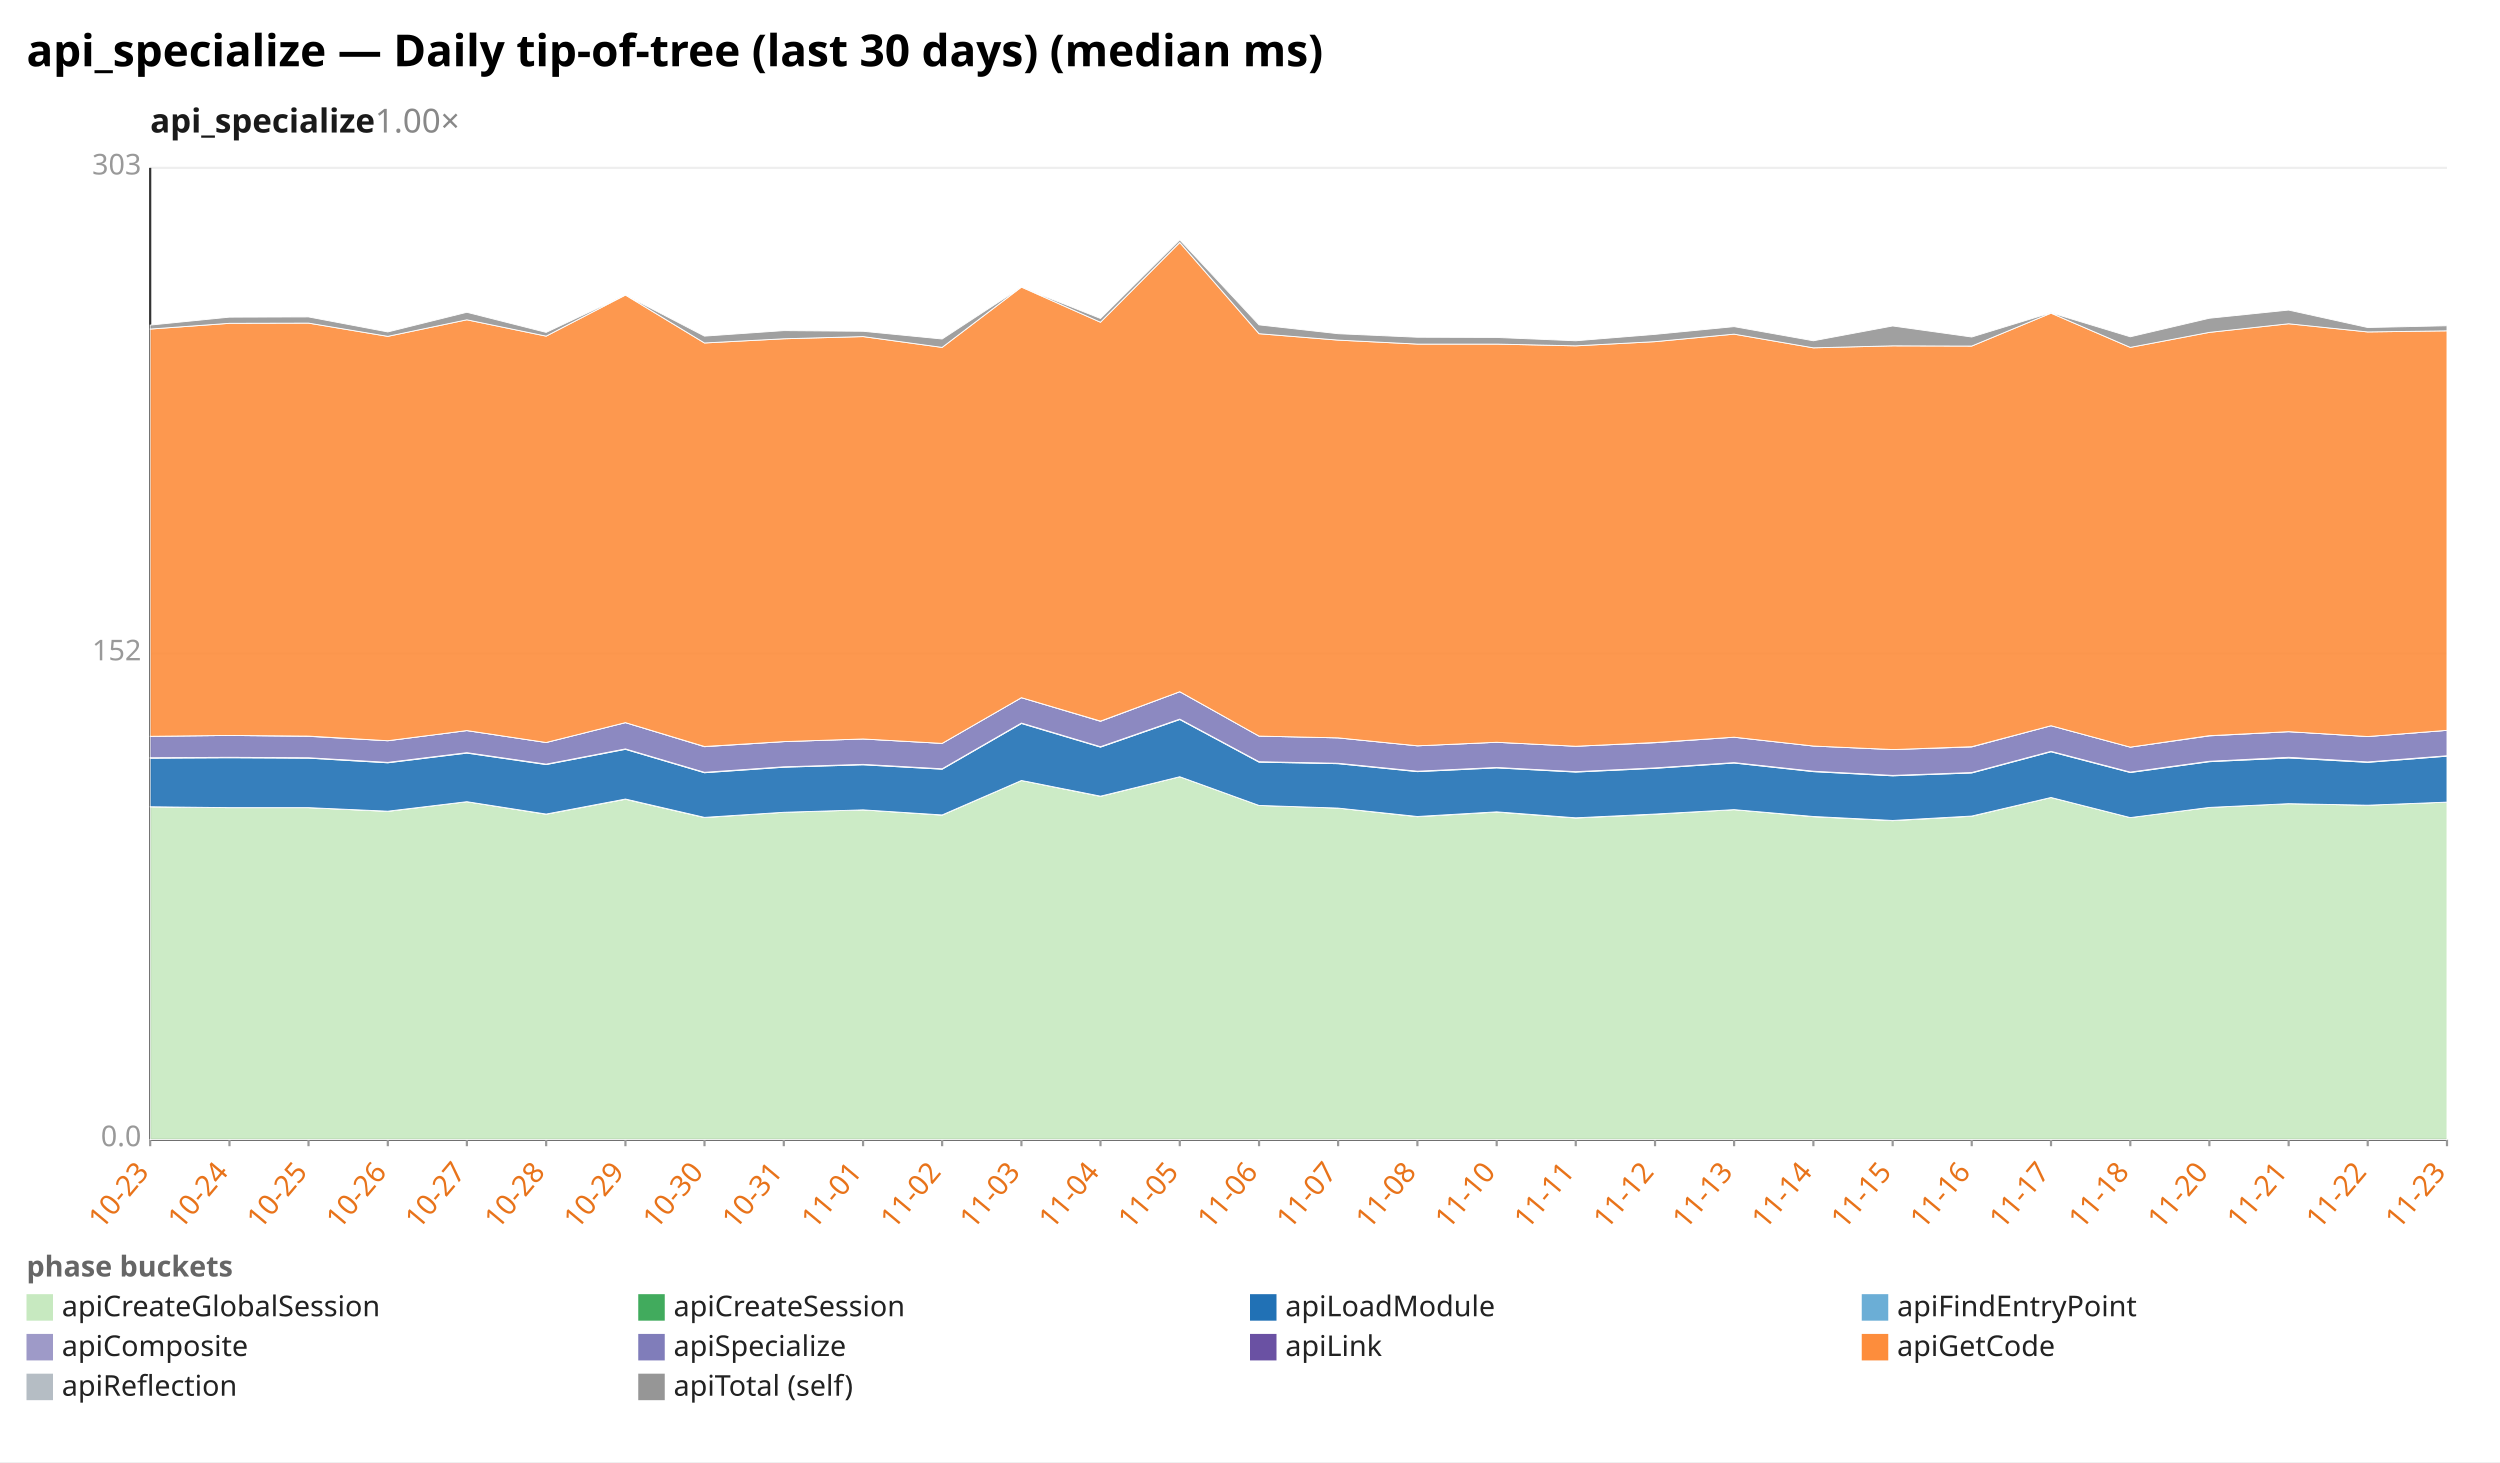
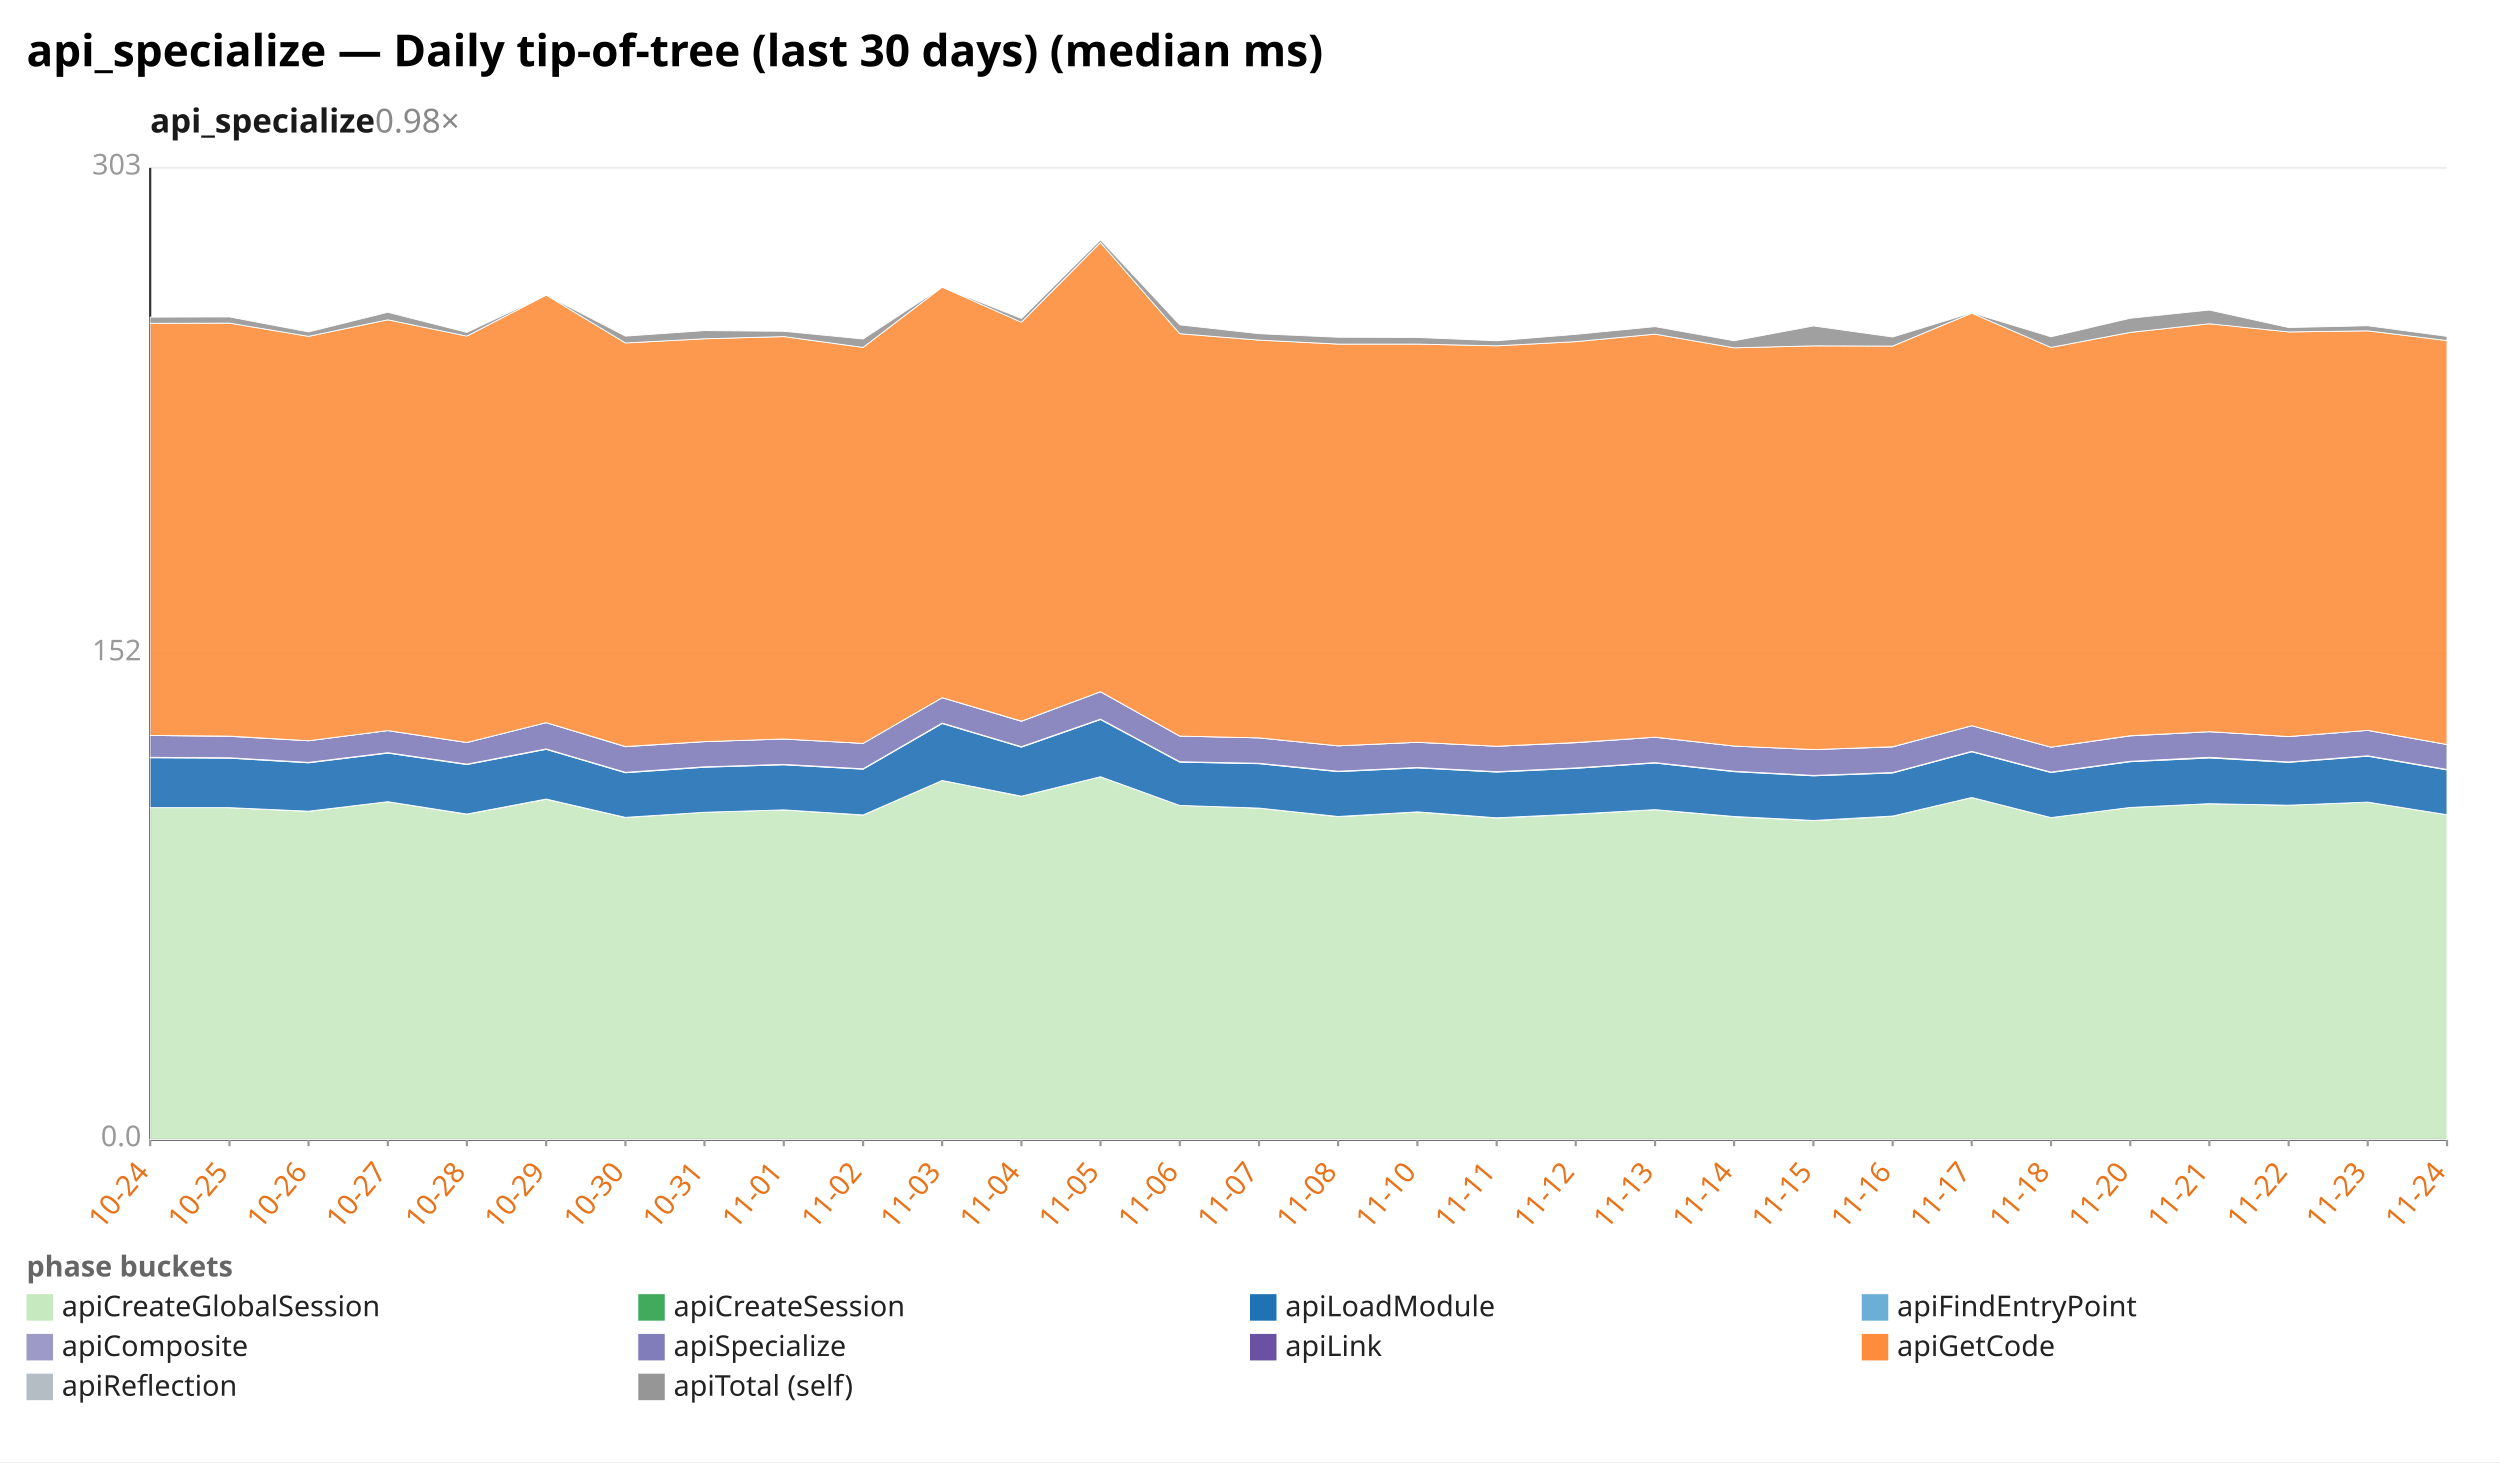
<svg xmlns="http://www.w3.org/2000/svg" width="1132" height="662" viewBox="0 0 1132 662" preserveAspectRatio="xMidYMid meet" font-family="sans-serif" font-size="13">
  <rect width="1132" height="662" fill="white" />
  <text x="12" y="30" font-size="20" font-weight="bold">api_specialize — Daily tip-of-tree (last 30 days) (median ms)</text>
-   <text x="68" y="60" font-size="15" font-weight="600" fill="#1a1a1a">api_specialize<tspan fill="#888" font-weight="400" text-decoration="none">  1.00×</tspan>
+   <text x="68" y="60" font-size="15" font-weight="600" fill="#1a1a1a">api_specialize<tspan fill="#888" font-weight="400" text-decoration="none">  0.98×</tspan>
  </text>
  <line x1="68.0" y1="516.0" x2="1108.0" y2="516.0" stroke="#eee" />
  <text x="64.0" y="519.0" text-anchor="end" fill="#999">0.0</text>
  <line x1="68.0" y1="296.0" x2="1108.0" y2="296.0" stroke="#eee" />
  <text x="64.0" y="299.0" text-anchor="end" fill="#999">152</text>
  <line x1="68.0" y1="76.0" x2="1108.0" y2="76.0" stroke="#eee" />
  <text x="64.0" y="79.0" text-anchor="end" fill="#999">303</text>
  <line x1="68.0" y1="76.0" x2="68.0" y2="516.0" stroke="#333" />
  <line x1="68.0" y1="516.0" x2="1108.0" y2="516.0" stroke="#333" />
  <line x1="68.0" y1="516.0" x2="68.0" y2="519.0" stroke="#999" />
-   <text x="68.0" y="531.0" text-anchor="end" fill="#e8731a" transform="rotate(-50 68.0 531.0)">10-23</text>
+   <text x="68.0" y="531.0" text-anchor="end" fill="#e8731a" transform="rotate(-50 68.0 531.0)">10-24</text>
  <line x1="103.9" y1="516.0" x2="103.9" y2="519.0" stroke="#999" />
-   <text x="103.9" y="531.0" text-anchor="end" fill="#e8731a" transform="rotate(-50 103.9 531.0)">10-24</text>
+   <text x="103.9" y="531.0" text-anchor="end" fill="#e8731a" transform="rotate(-50 103.9 531.0)">10-25</text>
  <line x1="139.7" y1="516.0" x2="139.7" y2="519.0" stroke="#999" />
-   <text x="139.7" y="531.0" text-anchor="end" fill="#e8731a" transform="rotate(-50 139.7 531.0)">10-25</text>
+   <text x="139.7" y="531.0" text-anchor="end" fill="#e8731a" transform="rotate(-50 139.7 531.0)">10-26</text>
  <line x1="175.6" y1="516.0" x2="175.6" y2="519.0" stroke="#999" />
-   <text x="175.6" y="531.0" text-anchor="end" fill="#e8731a" transform="rotate(-50 175.6 531.0)">10-26</text>
+   <text x="175.6" y="531.0" text-anchor="end" fill="#e8731a" transform="rotate(-50 175.6 531.0)">10-27</text>
  <line x1="211.4" y1="516.0" x2="211.4" y2="519.0" stroke="#999" />
-   <text x="211.4" y="531.0" text-anchor="end" fill="#e8731a" transform="rotate(-50 211.4 531.0)">10-27</text>
+   <text x="211.4" y="531.0" text-anchor="end" fill="#e8731a" transform="rotate(-50 211.4 531.0)">10-28</text>
  <line x1="247.3" y1="516.0" x2="247.3" y2="519.0" stroke="#999" />
-   <text x="247.3" y="531.0" text-anchor="end" fill="#e8731a" transform="rotate(-50 247.3 531.0)">10-28</text>
+   <text x="247.3" y="531.0" text-anchor="end" fill="#e8731a" transform="rotate(-50 247.3 531.0)">10-29</text>
  <line x1="283.2" y1="516.0" x2="283.2" y2="519.0" stroke="#999" />
-   <text x="283.2" y="531.0" text-anchor="end" fill="#e8731a" transform="rotate(-50 283.2 531.0)">10-29</text>
+   <text x="283.2" y="531.0" text-anchor="end" fill="#e8731a" transform="rotate(-50 283.2 531.0)">10-30</text>
  <line x1="319.0" y1="516.0" x2="319.0" y2="519.0" stroke="#999" />
-   <text x="319.0" y="531.0" text-anchor="end" fill="#e8731a" transform="rotate(-50 319.0 531.0)">10-30</text>
+   <text x="319.0" y="531.0" text-anchor="end" fill="#e8731a" transform="rotate(-50 319.0 531.0)">10-31</text>
  <line x1="354.9" y1="516.0" x2="354.9" y2="519.0" stroke="#999" />
-   <text x="354.9" y="531.0" text-anchor="end" fill="#e8731a" transform="rotate(-50 354.9 531.0)">10-31</text>
+   <text x="354.9" y="531.0" text-anchor="end" fill="#e8731a" transform="rotate(-50 354.9 531.0)">11-01</text>
  <line x1="390.8" y1="516.0" x2="390.8" y2="519.0" stroke="#999" />
-   <text x="390.8" y="531.0" text-anchor="end" fill="#e8731a" transform="rotate(-50 390.8 531.0)">11-01</text>
+   <text x="390.8" y="531.0" text-anchor="end" fill="#e8731a" transform="rotate(-50 390.8 531.0)">11-02</text>
  <line x1="426.6" y1="516.0" x2="426.6" y2="519.0" stroke="#999" />
-   <text x="426.6" y="531.0" text-anchor="end" fill="#e8731a" transform="rotate(-50 426.6 531.0)">11-02</text>
+   <text x="426.6" y="531.0" text-anchor="end" fill="#e8731a" transform="rotate(-50 426.6 531.0)">11-03</text>
  <line x1="462.5" y1="516.0" x2="462.5" y2="519.0" stroke="#999" />
-   <text x="462.5" y="531.0" text-anchor="end" fill="#e8731a" transform="rotate(-50 462.5 531.0)">11-03</text>
+   <text x="462.5" y="531.0" text-anchor="end" fill="#e8731a" transform="rotate(-50 462.5 531.0)">11-04</text>
  <line x1="498.3" y1="516.0" x2="498.3" y2="519.0" stroke="#999" />
-   <text x="498.3" y="531.0" text-anchor="end" fill="#e8731a" transform="rotate(-50 498.3 531.0)">11-04</text>
+   <text x="498.3" y="531.0" text-anchor="end" fill="#e8731a" transform="rotate(-50 498.3 531.0)">11-05</text>
  <line x1="534.2" y1="516.0" x2="534.2" y2="519.0" stroke="#999" />
-   <text x="534.2" y="531.0" text-anchor="end" fill="#e8731a" transform="rotate(-50 534.2 531.0)">11-05</text>
+   <text x="534.2" y="531.0" text-anchor="end" fill="#e8731a" transform="rotate(-50 534.2 531.0)">11-06</text>
  <line x1="570.1" y1="516.0" x2="570.1" y2="519.0" stroke="#999" />
-   <text x="570.1" y="531.0" text-anchor="end" fill="#e8731a" transform="rotate(-50 570.1 531.0)">11-06</text>
+   <text x="570.1" y="531.0" text-anchor="end" fill="#e8731a" transform="rotate(-50 570.1 531.0)">11-07</text>
  <line x1="605.9" y1="516.0" x2="605.9" y2="519.0" stroke="#999" />
-   <text x="605.9" y="531.0" text-anchor="end" fill="#e8731a" transform="rotate(-50 605.9 531.0)">11-07</text>
+   <text x="605.9" y="531.0" text-anchor="end" fill="#e8731a" transform="rotate(-50 605.9 531.0)">11-08</text>
  <line x1="641.8" y1="516.0" x2="641.8" y2="519.0" stroke="#999" />
-   <text x="641.8" y="531.0" text-anchor="end" fill="#e8731a" transform="rotate(-50 641.8 531.0)">11-08</text>
+   <text x="641.8" y="531.0" text-anchor="end" fill="#e8731a" transform="rotate(-50 641.8 531.0)">11-10</text>
  <line x1="677.7" y1="516.0" x2="677.7" y2="519.0" stroke="#999" />
-   <text x="677.7" y="531.0" text-anchor="end" fill="#e8731a" transform="rotate(-50 677.7 531.0)">11-10</text>
+   <text x="677.7" y="531.0" text-anchor="end" fill="#e8731a" transform="rotate(-50 677.7 531.0)">11-11</text>
  <line x1="713.5" y1="516.0" x2="713.5" y2="519.0" stroke="#999" />
-   <text x="713.5" y="531.0" text-anchor="end" fill="#e8731a" transform="rotate(-50 713.5 531.0)">11-11</text>
+   <text x="713.5" y="531.0" text-anchor="end" fill="#e8731a" transform="rotate(-50 713.5 531.0)">11-12</text>
  <line x1="749.4" y1="516.0" x2="749.4" y2="519.0" stroke="#999" />
-   <text x="749.4" y="531.0" text-anchor="end" fill="#e8731a" transform="rotate(-50 749.4 531.0)">11-12</text>
+   <text x="749.4" y="531.0" text-anchor="end" fill="#e8731a" transform="rotate(-50 749.4 531.0)">11-13</text>
  <line x1="785.2" y1="516.0" x2="785.2" y2="519.0" stroke="#999" />
-   <text x="785.2" y="531.0" text-anchor="end" fill="#e8731a" transform="rotate(-50 785.2 531.0)">11-13</text>
+   <text x="785.2" y="531.0" text-anchor="end" fill="#e8731a" transform="rotate(-50 785.2 531.0)">11-14</text>
  <line x1="821.1" y1="516.0" x2="821.1" y2="519.0" stroke="#999" />
-   <text x="821.1" y="531.0" text-anchor="end" fill="#e8731a" transform="rotate(-50 821.1 531.0)">11-14</text>
+   <text x="821.1" y="531.0" text-anchor="end" fill="#e8731a" transform="rotate(-50 821.1 531.0)">11-15</text>
  <line x1="857.0" y1="516.0" x2="857.0" y2="519.0" stroke="#999" />
-   <text x="857.0" y="531.0" text-anchor="end" fill="#e8731a" transform="rotate(-50 857.0 531.0)">11-15</text>
+   <text x="857.0" y="531.0" text-anchor="end" fill="#e8731a" transform="rotate(-50 857.0 531.0)">11-16</text>
  <line x1="892.8" y1="516.0" x2="892.8" y2="519.0" stroke="#999" />
-   <text x="892.8" y="531.0" text-anchor="end" fill="#e8731a" transform="rotate(-50 892.8 531.0)">11-16</text>
+   <text x="892.8" y="531.0" text-anchor="end" fill="#e8731a" transform="rotate(-50 892.8 531.0)">11-17</text>
  <line x1="928.7" y1="516.0" x2="928.7" y2="519.0" stroke="#999" />
-   <text x="928.7" y="531.0" text-anchor="end" fill="#e8731a" transform="rotate(-50 928.7 531.0)">11-17</text>
+   <text x="928.7" y="531.0" text-anchor="end" fill="#e8731a" transform="rotate(-50 928.7 531.0)">11-18</text>
  <line x1="964.6" y1="516.0" x2="964.6" y2="519.0" stroke="#999" />
-   <text x="964.6" y="531.0" text-anchor="end" fill="#e8731a" transform="rotate(-50 964.6 531.0)">11-18</text>
+   <text x="964.6" y="531.0" text-anchor="end" fill="#e8731a" transform="rotate(-50 964.6 531.0)">11-20</text>
  <line x1="1000.4" y1="516.0" x2="1000.4" y2="519.0" stroke="#999" />
-   <text x="1000.4" y="531.0" text-anchor="end" fill="#e8731a" transform="rotate(-50 1000.4 531.0)">11-20</text>
+   <text x="1000.4" y="531.0" text-anchor="end" fill="#e8731a" transform="rotate(-50 1000.4 531.0)">11-21</text>
  <line x1="1036.3" y1="516.0" x2="1036.3" y2="519.0" stroke="#999" />
-   <text x="1036.3" y="531.0" text-anchor="end" fill="#e8731a" transform="rotate(-50 1036.3 531.0)">11-21</text>
+   <text x="1036.3" y="531.0" text-anchor="end" fill="#e8731a" transform="rotate(-50 1036.3 531.0)">11-22</text>
  <line x1="1072.1" y1="516.0" x2="1072.1" y2="519.0" stroke="#999" />
-   <text x="1072.1" y="531.0" text-anchor="end" fill="#e8731a" transform="rotate(-50 1072.1 531.0)">11-22</text>
+   <text x="1072.1" y="531.0" text-anchor="end" fill="#e8731a" transform="rotate(-50 1072.1 531.0)">11-23</text>
  <line x1="1108.0" y1="516.0" x2="1108.0" y2="519.0" stroke="#999" />
-   <text x="1108.0" y="531.0" text-anchor="end" fill="#e8731a" transform="rotate(-50 1108.0 531.0)">11-23</text>
-   <polygon points="68.0,365.3 103.9,365.7 139.7,365.7 175.6,367.4 211.4,363.0 247.3,368.7 283.2,361.9 319.0,370.2 354.9,367.8 390.8,366.7 426.6,369.1 462.5,353.4 498.3,360.6 534.2,351.7 570.1,364.7 605.9,365.9 641.8,369.8 677.7,367.7 713.5,370.4 749.4,368.7 785.2,366.6 821.1,369.8 857.0,371.6 892.8,369.6 928.7,361.1 964.6,370.2 1000.4,365.6 1036.3,363.9 1072.1,364.6 1108.0,363.2 1108.0,516.0 1072.1,516.0 1036.3,516.0 1000.4,516.0 964.6,516.0 928.7,516.0 892.8,516.0 857.0,516.0 821.1,516.0 785.2,516.0 749.4,516.0 713.5,516.0 677.7,516.0 641.8,516.0 605.9,516.0 570.1,516.0 534.2,516.0 498.3,516.0 462.5,516.0 426.6,516.0 390.8,516.0 354.9,516.0 319.0,516.0 283.2,516.0 247.3,516.0 211.4,516.0 175.6,516.0 139.7,516.0 103.9,516.0 68.0,516.0" fill="#c7e9c0" fill-opacity="0.9" stroke="#fff" stroke-width="0.4" />
-   <polygon points="68.0,365.3 103.9,365.7 139.7,365.7 175.6,367.3 211.4,363.0 247.3,368.6 283.2,361.8 319.0,370.1 354.9,367.8 390.8,366.7 426.6,369.0 462.5,353.4 498.3,360.5 534.2,351.7 570.1,364.7 605.9,365.9 641.8,369.7 677.7,367.6 713.5,370.3 749.4,368.6 785.2,366.6 821.1,369.7 857.0,371.5 892.8,369.5 928.7,361.1 964.6,370.2 1000.4,365.6 1036.3,363.9 1072.1,364.6 1108.0,363.2 1108.0,363.2 1072.1,364.6 1036.3,363.9 1000.4,365.6 964.6,370.2 928.7,361.1 892.8,369.6 857.0,371.6 821.1,369.8 785.2,366.6 749.4,368.7 713.5,370.4 677.7,367.7 641.8,369.8 605.9,365.9 570.1,364.7 534.2,351.7 498.3,360.6 462.5,353.4 426.6,369.1 390.8,366.7 354.9,367.8 319.0,370.2 283.2,361.9 247.3,368.7 211.4,363.0 175.6,367.4 139.7,365.7 103.9,365.7 68.0,365.3" fill="#41ab5d" fill-opacity="0.9" stroke="#fff" stroke-width="0.4" />
-   <polygon points="68.0,343.3 103.9,343.1 139.7,343.3 175.6,345.4 211.4,341.0 247.3,346.2 283.2,339.3 319.0,349.9 354.9,347.4 390.8,346.3 426.6,348.3 462.5,327.6 498.3,338.3 534.2,325.8 570.1,345.1 605.9,345.8 641.8,349.4 677.7,347.7 713.5,349.6 749.4,347.9 785.2,345.5 821.1,349.4 857.0,351.3 892.8,350.0 928.7,340.4 964.6,349.8 1000.4,344.9 1036.3,343.2 1072.1,345.2 1108.0,342.4 1108.0,363.2 1072.1,364.6 1036.3,363.9 1000.4,365.6 964.6,370.2 928.7,361.1 892.8,369.5 857.0,371.5 821.1,369.7 785.2,366.6 749.4,368.6 713.5,370.3 677.7,367.6 641.8,369.7 605.9,365.9 570.1,364.7 534.2,351.7 498.3,360.5 462.5,353.4 426.6,369.0 390.8,366.7 354.9,367.8 319.0,370.1 283.2,361.8 247.3,368.6 211.4,363.0 175.6,367.3 139.7,365.7 103.9,365.7 68.0,365.3" fill="#2171b5" fill-opacity="0.9" stroke="#fff" stroke-width="0.4" />
-   <polygon points="68.0,343.1 103.9,342.9 139.7,343.1 175.6,345.2 211.4,340.8 247.3,346.0 283.2,339.1 319.0,349.7 354.9,347.2 390.8,346.1 426.6,348.1 462.5,327.4 498.3,338.1 534.2,325.6 570.1,344.9 605.9,345.6 641.8,349.2 677.7,347.5 713.5,349.4 749.4,347.7 785.2,345.3 821.1,349.2 857.0,351.1 892.8,349.8 928.7,340.2 964.6,349.6 1000.4,344.7 1036.3,342.9 1072.1,345.0 1108.0,342.2 1108.0,342.4 1072.1,345.2 1036.3,343.2 1000.4,344.9 964.6,349.8 928.7,340.4 892.8,350.0 857.0,351.3 821.1,349.4 785.2,345.5 749.4,347.9 713.5,349.6 677.7,347.7 641.8,349.4 605.9,345.8 570.1,345.1 534.2,325.8 498.3,338.3 462.5,327.6 426.6,348.3 390.8,346.3 354.9,347.4 319.0,349.9 283.2,339.3 247.3,346.2 211.4,341.0 175.6,345.4 139.7,343.3 103.9,343.1 68.0,343.3" fill="#9e9ac8" fill-opacity="0.9" stroke="#fff" stroke-width="0.4" />
-   <polygon points="68.0,333.4 103.9,333.0 139.7,333.4 175.6,335.4 211.4,330.8 247.3,336.2 283.2,327.2 319.0,338.1 354.9,335.8 390.8,334.6 426.6,336.6 462.5,315.9 498.3,326.6 534.2,313.2 570.1,333.3 605.9,334.1 641.8,337.7 677.7,336.1 713.5,337.9 749.4,336.3 785.2,333.8 821.1,337.8 857.0,339.4 892.8,338.2 928.7,328.6 964.6,338.3 1000.4,333.2 1036.3,331.3 1072.1,333.5 1108.0,330.7 1108.0,342.2 1072.1,345.0 1036.3,342.9 1000.4,344.7 964.6,349.6 928.7,340.2 892.8,349.8 857.0,351.1 821.1,349.2 785.2,345.3 749.4,347.7 713.5,349.4 677.7,347.5 641.8,349.2 605.9,345.6 570.1,344.9 534.2,325.6 498.3,338.1 462.5,327.4 426.6,348.1 390.8,346.1 354.9,347.2 319.0,349.7 283.2,339.1 247.3,346.0 211.4,340.8 175.6,345.2 139.7,343.1 103.9,342.9 68.0,343.1" fill="#807dba" fill-opacity="0.9" stroke="#fff" stroke-width="0.4" />
-   <polygon points="68.0,333.4 103.9,333.0 139.7,333.3 175.6,335.4 211.4,330.8 247.3,336.2 283.2,327.2 319.0,338.0 354.9,335.8 390.8,334.6 426.6,336.6 462.5,315.9 498.3,326.5 534.2,313.2 570.1,333.3 605.9,334.1 641.8,337.7 677.7,336.1 713.5,337.9 749.4,336.2 785.2,333.8 821.1,337.8 857.0,339.4 892.8,338.1 928.7,328.6 964.6,338.3 1000.4,333.1 1036.3,331.3 1072.1,333.5 1108.0,330.7 1108.0,330.7 1072.1,333.5 1036.3,331.3 1000.4,333.2 964.6,338.3 928.7,328.6 892.8,338.2 857.0,339.4 821.1,337.8 785.2,333.8 749.4,336.3 713.5,337.9 677.7,336.1 641.8,337.7 605.9,334.1 570.1,333.3 534.2,313.2 498.3,326.6 462.5,315.9 426.6,336.6 390.8,334.6 354.9,335.8 319.0,338.1 283.2,327.2 247.3,336.2 211.4,330.8 175.6,335.4 139.7,333.4 103.9,333.0 68.0,333.4" fill="#6a51a3" fill-opacity="0.9" stroke="#fff" stroke-width="0.4" />
-   <polygon points="68.0,149.0 103.9,146.4 139.7,146.3 175.6,152.3 211.4,144.8 247.3,152.2 283.2,133.6 319.0,155.3 354.9,153.4 390.8,152.4 426.6,157.3 462.5,130.0 498.3,145.9 534.2,109.8 570.1,151.1 605.9,154.0 641.8,155.8 677.7,155.8 713.5,156.6 749.4,154.7 785.2,151.3 821.1,157.5 857.0,156.6 892.8,156.7 928.7,141.8 964.6,157.3 1000.4,150.5 1036.3,146.6 1072.1,150.3 1108.0,149.8 1108.0,330.7 1072.1,333.5 1036.3,331.3 1000.4,333.1 964.6,338.3 928.7,328.6 892.8,338.1 857.0,339.4 821.1,337.8 785.2,333.8 749.4,336.2 713.5,337.9 677.7,336.1 641.8,337.7 605.9,334.1 570.1,333.3 534.2,313.2 498.3,326.5 462.5,315.9 426.6,336.6 390.8,334.6 354.9,335.8 319.0,338.0 283.2,327.2 247.3,336.2 211.4,330.8 175.6,335.4 139.7,333.3 103.9,333.0 68.0,333.4" fill="#fd8d3c" fill-opacity="0.9" stroke="#fff" stroke-width="0.4" />
-   <polygon points="68.0,147.2 103.9,143.6 139.7,143.5 175.6,150.3 211.4,141.4 247.3,150.5 283.2,133.6 319.0,152.2 354.9,149.7 390.8,150.0 426.6,153.5 462.5,130.0 498.3,144.2 534.2,108.6 570.1,147.1 605.9,151.1 641.8,152.7 677.7,152.8 713.5,154.3 749.4,151.4 785.2,147.9 821.1,154.3 857.0,147.6 892.8,152.6 928.7,141.6 964.6,152.5 1000.4,144.1 1036.3,140.4 1072.1,148.3 1108.0,147.5 1108.0,149.8 1072.1,150.3 1036.3,146.6 1000.4,150.5 964.6,157.3 928.7,141.8 892.8,156.7 857.0,156.6 821.1,157.5 785.2,151.3 749.4,154.7 713.5,156.6 677.7,155.8 641.8,155.8 605.9,154.0 570.1,151.1 534.2,109.8 498.3,145.9 462.5,130.0 426.6,157.3 390.8,152.4 354.9,153.4 319.0,155.3 283.2,133.6 247.3,152.2 211.4,144.8 175.6,152.3 139.7,146.3 103.9,146.4 68.0,149.0" fill="#969696" fill-opacity="0.9" stroke="#fff" stroke-width="0.4" />
+   <text x="1108.0" y="531.0" text-anchor="end" fill="#e8731a" transform="rotate(-50 1108.0 531.0)">11-24</text>
+   <polygon points="68.0,365.7 103.9,365.7 139.7,367.4 175.6,363.0 211.4,368.7 247.3,361.9 283.2,370.2 319.0,367.8 354.9,366.7 390.8,369.1 426.6,353.4 462.5,360.6 498.3,351.7 534.2,364.7 570.1,365.9 605.9,369.8 641.8,367.7 677.7,370.4 713.5,368.7 749.4,366.6 785.2,369.8 821.1,371.6 857.0,369.6 892.8,361.1 928.7,370.2 964.6,365.6 1000.4,363.9 1036.3,364.6 1072.1,363.2 1108.0,368.9 1108.0,516.0 1072.1,516.0 1036.3,516.0 1000.4,516.0 964.6,516.0 928.7,516.0 892.8,516.0 857.0,516.0 821.1,516.0 785.2,516.0 749.4,516.0 713.5,516.0 677.7,516.0 641.8,516.0 605.9,516.0 570.1,516.0 534.2,516.0 498.3,516.0 462.5,516.0 426.6,516.0 390.8,516.0 354.9,516.0 319.0,516.0 283.2,516.0 247.3,516.0 211.4,516.0 175.6,516.0 139.7,516.0 103.9,516.0 68.0,516.0" fill="#c7e9c0" fill-opacity="0.9" stroke="#fff" stroke-width="0.4" />
+   <polygon points="68.0,365.7 103.9,365.7 139.7,367.3 175.6,363.0 211.4,368.6 247.3,361.8 283.2,370.1 319.0,367.8 354.9,366.7 390.8,369.0 426.6,353.4 462.5,360.5 498.3,351.7 534.2,364.7 570.1,365.9 605.9,369.7 641.8,367.6 677.7,370.3 713.5,368.6 749.4,366.6 785.2,369.7 821.1,371.5 857.0,369.5 892.8,361.1 928.7,370.2 964.6,365.6 1000.4,363.9 1036.3,364.6 1072.1,363.2 1108.0,368.9 1108.0,368.9 1072.1,363.2 1036.3,364.6 1000.4,363.9 964.6,365.6 928.7,370.2 892.8,361.1 857.0,369.6 821.1,371.6 785.2,369.8 749.4,366.6 713.5,368.7 677.7,370.4 641.8,367.7 605.9,369.8 570.1,365.9 534.2,364.7 498.3,351.7 462.5,360.6 426.6,353.4 390.8,369.1 354.9,366.7 319.0,367.8 283.2,370.2 247.3,361.9 211.4,368.7 175.6,363.0 139.7,367.4 103.9,365.7 68.0,365.7" fill="#41ab5d" fill-opacity="0.9" stroke="#fff" stroke-width="0.4" />
+   <polygon points="68.0,343.1 103.9,343.3 139.7,345.4 175.6,341.0 211.4,346.2 247.3,339.3 283.2,349.9 319.0,347.4 354.9,346.3 390.8,348.3 426.6,327.6 462.5,338.3 498.3,325.8 534.2,345.1 570.1,345.8 605.9,349.4 641.8,347.7 677.7,349.6 713.5,347.9 749.4,345.5 785.2,349.4 821.1,351.3 857.0,350.0 892.8,340.4 928.7,349.8 964.6,344.9 1000.4,343.2 1036.3,345.2 1072.1,342.4 1108.0,348.6 1108.0,368.9 1072.1,363.2 1036.3,364.6 1000.4,363.9 964.6,365.6 928.7,370.2 892.8,361.1 857.0,369.5 821.1,371.5 785.2,369.7 749.4,366.6 713.5,368.6 677.7,370.3 641.8,367.6 605.9,369.7 570.1,365.9 534.2,364.7 498.3,351.7 462.5,360.5 426.6,353.4 390.8,369.0 354.9,366.7 319.0,367.8 283.2,370.1 247.3,361.8 211.4,368.6 175.6,363.0 139.7,367.3 103.9,365.7 68.0,365.7" fill="#2171b5" fill-opacity="0.9" stroke="#fff" stroke-width="0.4" />
+   <polygon points="68.0,342.9 103.9,343.1 139.7,345.2 175.6,340.8 211.4,346.0 247.3,339.1 283.2,349.7 319.0,347.2 354.9,346.1 390.8,348.1 426.6,327.4 462.5,338.1 498.3,325.6 534.2,344.9 570.1,345.6 605.9,349.2 641.8,347.5 677.7,349.4 713.5,347.7 749.4,345.3 785.2,349.2 821.1,351.1 857.0,349.8 892.8,340.2 928.7,349.6 964.6,344.7 1000.4,342.9 1036.3,345.0 1072.1,342.2 1108.0,348.4 1108.0,348.6 1072.1,342.4 1036.3,345.2 1000.4,343.2 964.6,344.9 928.7,349.8 892.8,340.4 857.0,350.0 821.1,351.3 785.2,349.4 749.4,345.5 713.5,347.9 677.7,349.6 641.8,347.7 605.9,349.4 570.1,345.8 534.2,345.1 498.3,325.8 462.5,338.3 426.6,327.6 390.8,348.3 354.9,346.3 319.0,347.4 283.2,349.9 247.3,339.3 211.4,346.2 175.6,341.0 139.7,345.4 103.9,343.3 68.0,343.1" fill="#9e9ac8" fill-opacity="0.9" stroke="#fff" stroke-width="0.4" />
+   <polygon points="68.0,333.0 103.9,333.4 139.7,335.4 175.6,330.8 211.4,336.2 247.3,327.2 283.2,338.1 319.0,335.8 354.9,334.6 390.8,336.6 426.6,315.9 462.5,326.6 498.3,313.2 534.2,333.3 570.1,334.1 605.9,337.7 641.8,336.1 677.7,337.9 713.5,336.3 749.4,333.8 785.2,337.8 821.1,339.4 857.0,338.2 892.8,328.6 928.7,338.3 964.6,333.2 1000.4,331.3 1036.3,333.5 1072.1,330.7 1108.0,337.1 1108.0,348.4 1072.1,342.2 1036.3,345.0 1000.4,342.9 964.6,344.7 928.7,349.6 892.8,340.2 857.0,349.8 821.1,351.1 785.2,349.2 749.4,345.3 713.5,347.7 677.7,349.4 641.8,347.5 605.9,349.2 570.1,345.6 534.2,344.9 498.3,325.6 462.5,338.1 426.6,327.4 390.8,348.1 354.9,346.1 319.0,347.2 283.2,349.7 247.3,339.1 211.4,346.0 175.6,340.8 139.7,345.2 103.9,343.1 68.0,342.9" fill="#807dba" fill-opacity="0.9" stroke="#fff" stroke-width="0.4" />
+   <polygon points="68.0,333.0 103.9,333.3 139.7,335.4 175.6,330.8 211.4,336.2 247.3,327.2 283.2,338.0 319.0,335.8 354.9,334.6 390.8,336.6 426.6,315.9 462.5,326.5 498.3,313.2 534.2,333.3 570.1,334.1 605.9,337.7 641.8,336.1 677.7,337.9 713.5,336.2 749.4,333.8 785.2,337.8 821.1,339.4 857.0,338.1 892.8,328.6 928.7,338.3 964.6,333.1 1000.4,331.3 1036.3,333.5 1072.1,330.7 1108.0,337.1 1108.0,337.1 1072.1,330.7 1036.3,333.5 1000.4,331.3 964.6,333.2 928.7,338.3 892.8,328.6 857.0,338.2 821.1,339.4 785.2,337.8 749.4,333.8 713.5,336.3 677.7,337.9 641.8,336.1 605.9,337.7 570.1,334.1 534.2,333.3 498.3,313.2 462.5,326.6 426.6,315.9 390.8,336.6 354.9,334.6 319.0,335.8 283.2,338.1 247.3,327.2 211.4,336.2 175.6,330.8 139.7,335.4 103.9,333.4 68.0,333.0" fill="#6a51a3" fill-opacity="0.9" stroke="#fff" stroke-width="0.4" />
+   <polygon points="68.0,146.4 103.9,146.3 139.7,152.3 175.6,144.8 211.4,152.2 247.3,133.6 283.2,155.3 319.0,153.4 354.9,152.4 390.8,157.3 426.6,130.0 462.5,145.9 498.3,109.8 534.2,151.1 570.1,154.0 605.9,155.8 641.8,155.8 677.7,156.6 713.5,154.7 749.4,151.3 785.2,157.5 821.1,156.6 857.0,156.7 892.8,141.8 928.7,157.3 964.6,150.5 1000.4,146.6 1036.3,150.3 1072.1,149.8 1108.0,154.2 1108.0,337.1 1072.1,330.7 1036.3,333.5 1000.4,331.3 964.6,333.1 928.7,338.3 892.8,328.6 857.0,338.1 821.1,339.4 785.2,337.8 749.4,333.8 713.5,336.2 677.7,337.9 641.8,336.1 605.9,337.7 570.1,334.1 534.2,333.3 498.3,313.2 462.5,326.5 426.6,315.9 390.8,336.6 354.9,334.6 319.0,335.8 283.2,338.0 247.3,327.2 211.4,336.2 175.6,330.8 139.7,335.4 103.9,333.3 68.0,333.0" fill="#fd8d3c" fill-opacity="0.9" stroke="#fff" stroke-width="0.4" />
+   <polygon points="68.0,143.6 103.9,143.5 139.7,150.3 175.6,141.4 211.4,150.5 247.3,133.6 283.2,152.2 319.0,149.7 354.9,150.0 390.8,153.5 426.6,130.0 462.5,144.2 498.3,108.6 534.2,147.1 570.1,151.1 605.9,152.7 641.8,152.8 677.7,154.3 713.5,151.4 749.4,147.9 785.2,154.3 821.1,147.6 857.0,152.6 892.8,141.6 928.7,152.5 964.6,144.1 1000.4,140.4 1036.3,148.3 1072.1,147.5 1108.0,152.3 1108.0,154.2 1072.1,149.8 1036.3,150.3 1000.4,146.6 964.6,150.5 928.7,157.3 892.8,141.8 857.0,156.7 821.1,156.6 785.2,157.5 749.4,151.3 713.5,154.7 677.7,156.6 641.8,155.8 605.9,155.8 570.1,154.0 534.2,151.1 498.3,109.8 462.5,145.9 426.6,130.0 390.8,157.3 354.9,152.4 319.0,153.4 283.2,155.3 247.3,133.6 211.4,152.2 175.6,144.8 139.7,152.3 103.9,146.3 68.0,146.4" fill="#969696" fill-opacity="0.9" stroke="#fff" stroke-width="0.4" />
  <text x="12" y="578" fill="#666" font-weight="600">phase buckets</text>
  <rect x="12" y="586" width="12" height="12" fill="#c7e9c0" />
  <text x="28" y="596" fill="#222">apiCreateGlobalSession</text>
  <rect x="289" y="586" width="12" height="12" fill="#41ab5d" />
  <text x="305" y="596" fill="#222">apiCreateSession</text>
  <rect x="566" y="586" width="12" height="12" fill="#2171b5" />
  <text x="582" y="596" fill="#222">apiLoadModule</text>
  <rect x="843" y="586" width="12" height="12" fill="#6baed6" />
  <text x="859" y="596" fill="#222">apiFindEntryPoint</text>
  <rect x="12" y="604" width="12" height="12" fill="#9e9ac8" />
  <text x="28" y="614" fill="#222">apiComposite</text>
  <rect x="289" y="604" width="12" height="12" fill="#807dba" />
  <text x="305" y="614" fill="#222">apiSpecialize</text>
  <rect x="566" y="604" width="12" height="12" fill="#6a51a3" />
  <text x="582" y="614" fill="#222">apiLink</text>
  <rect x="843" y="604" width="12" height="12" fill="#fd8d3c" />
  <text x="859" y="614" fill="#222">apiGetCode</text>
  <rect x="12" y="622" width="12" height="12" fill="#b5bdc4" />
  <text x="28" y="632" fill="#222">apiReflection</text>
  <rect x="289" y="622" width="12" height="12" fill="#969696" />
  <text x="305" y="632" fill="#222">apiTotal (self)</text>
</svg>
